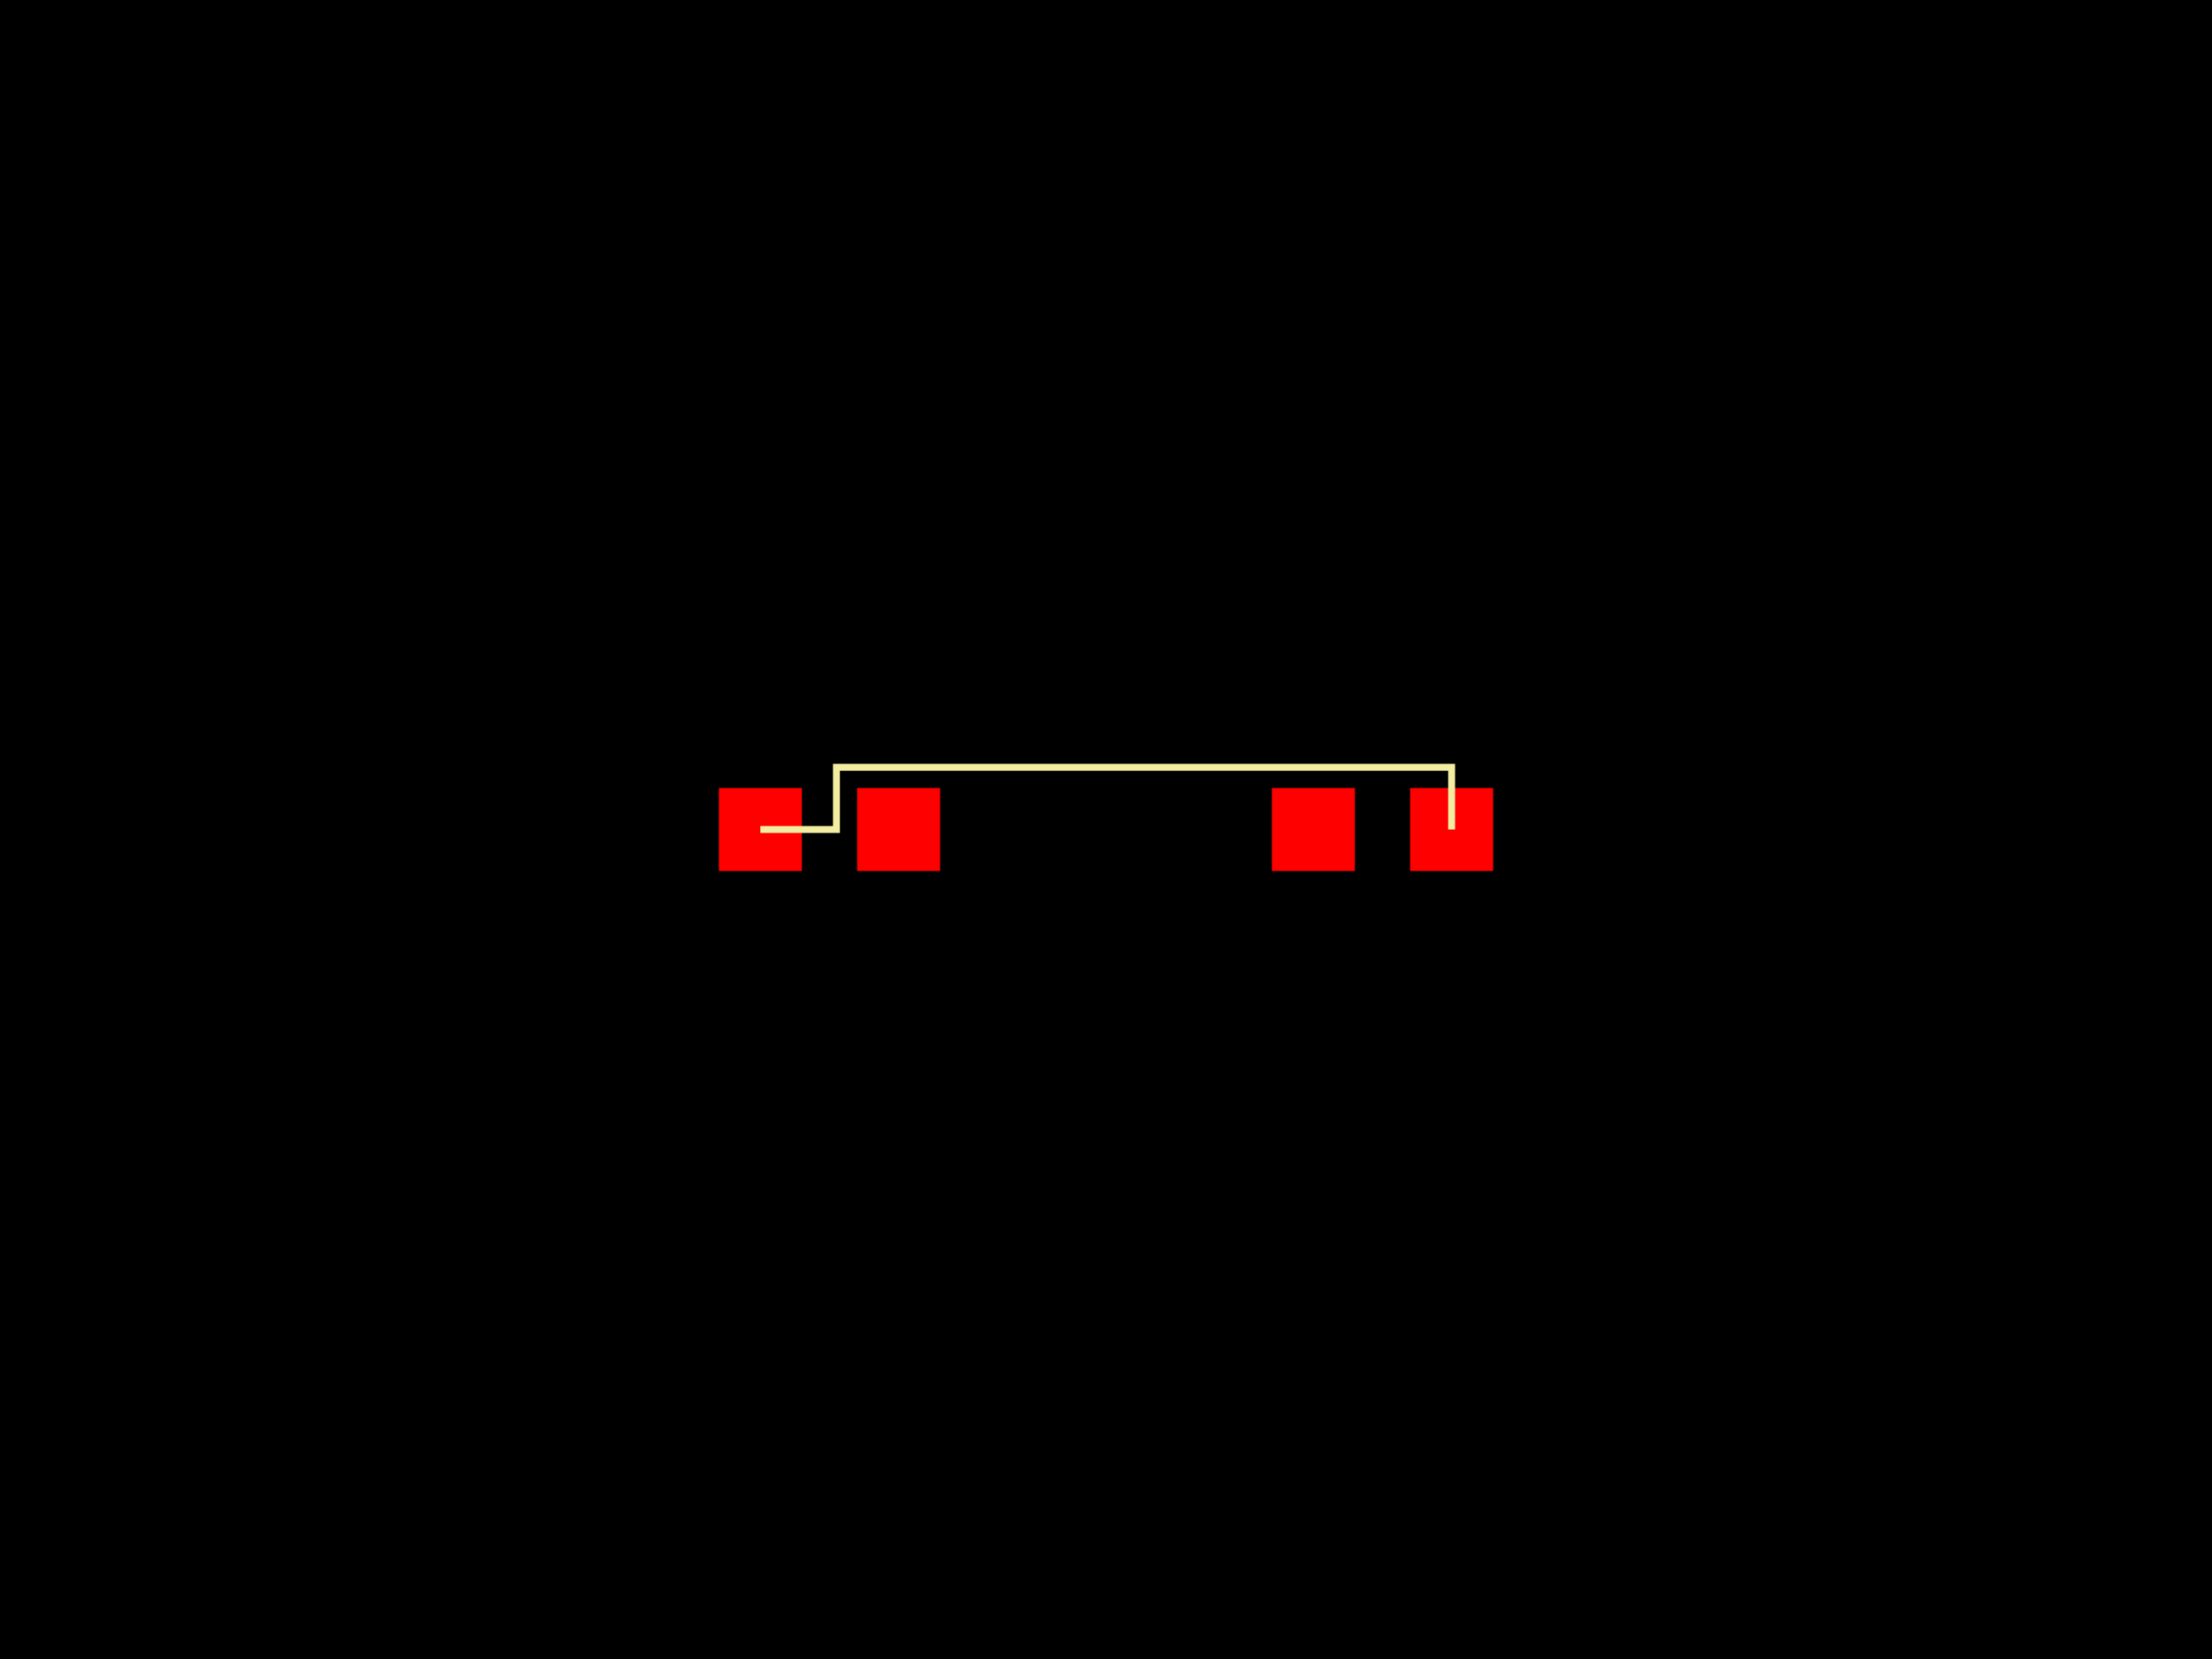
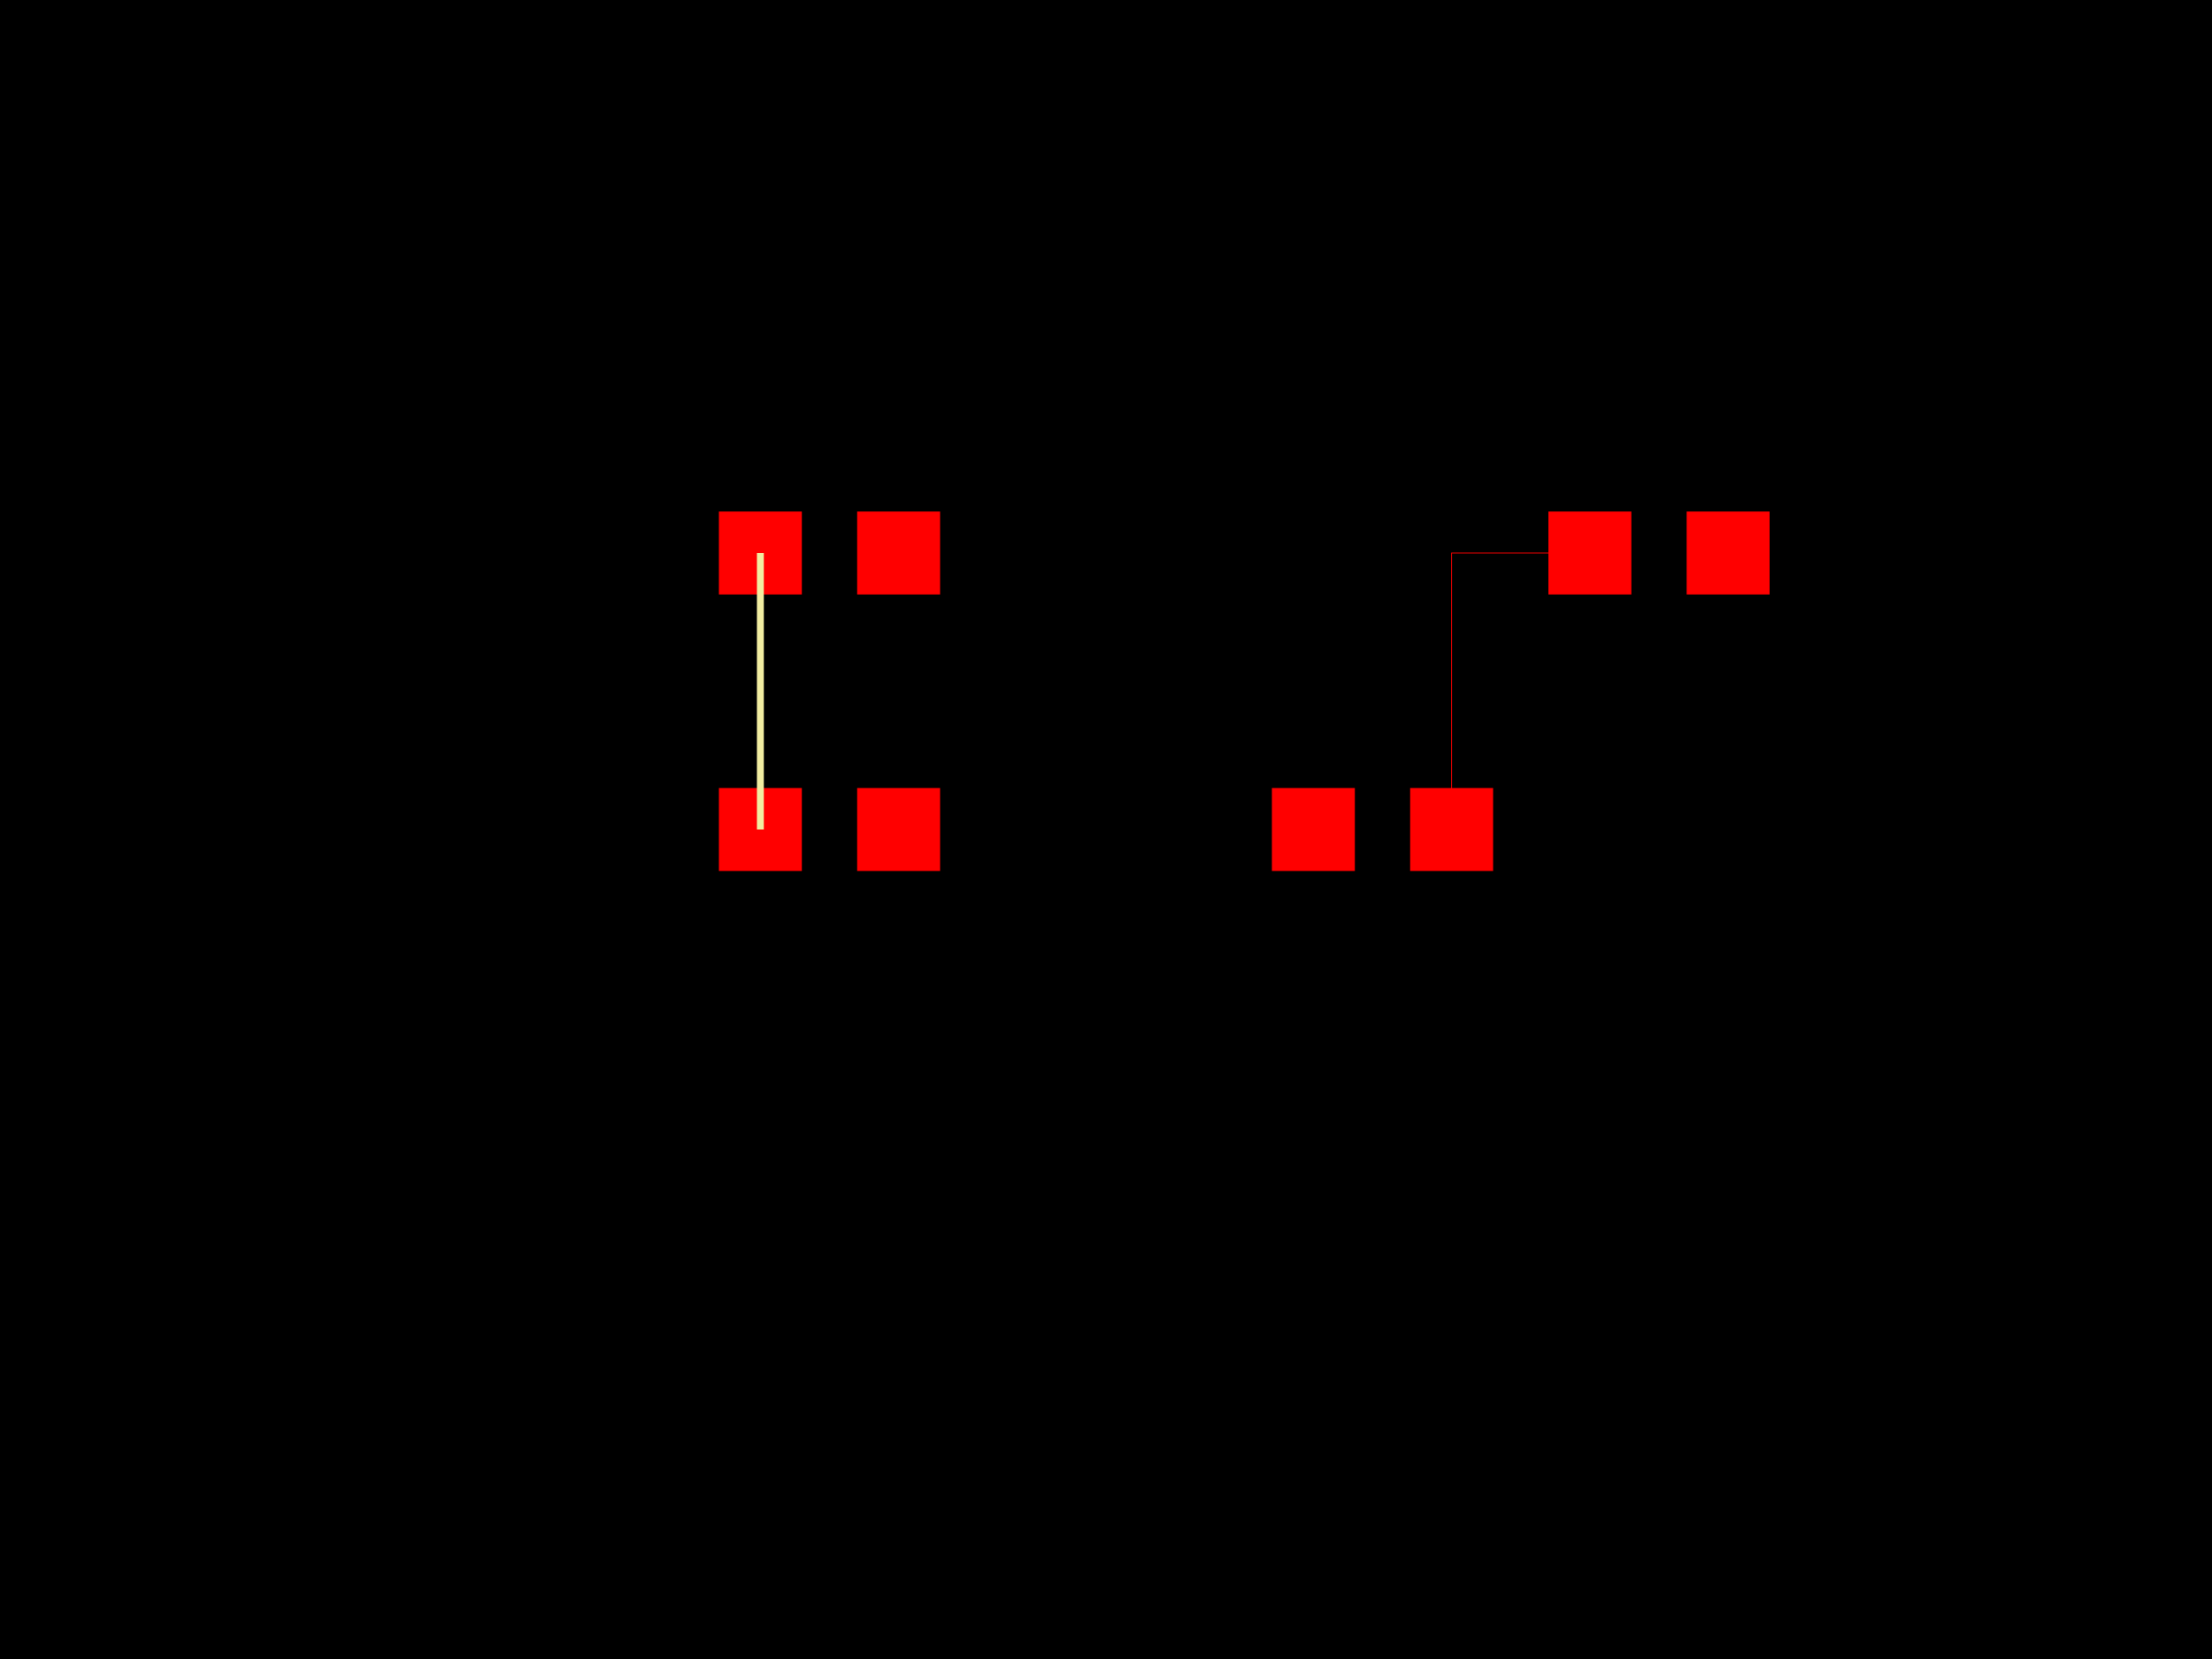
<svg xmlns="http://www.w3.org/2000/svg" width="800" height="600">
  <style>
              .pcb-board { fill: #000; }
              .pcb-trace { stroke: #FF0000; stroke-width: 0.3; fill: none; }
              .pcb-hole { fill: #FF00FF; }
              .pcb-pad { fill: #FF0000; }
              .pcb-boundary { fill: none; stroke: #f2eda1; stroke-width: 2.5; }
            </style>
  <rect class="pcb-board" x="0" y="0" width="800" height="600" />
  <g transform="translate(300, 300) rotate(0) scale(1, -1)">
    <rect class="pcb-component" x="0" y="0" width="0" height="0" />
    <rect class="pcb-component-outline" x="0" y="0" width="0" height="0" />
  </g>
  <g transform="translate(500, 300) rotate(0) scale(1, -1)">
    <rect class="pcb-component" x="0" y="0" width="0" height="0" />
    <rect class="pcb-component-outline" x="0" y="0" width="0" height="0" />
  </g>
+   <g transform="translate(600, 200) rotate(0) scale(1, -1)">
+     <rect class="pcb-component" x="0" y="0" width="0" height="0" />
+     <rect class="pcb-component-outline" x="0" y="0" width="0" height="0" />
+   </g>
+   <g transform="translate(300, 200) rotate(0) scale(1, -1)">
+     <rect class="pcb-component" x="0" y="0" width="0" height="0" />
+     <rect class="pcb-component-outline" x="0" y="0" width="0" height="0" />
+   </g>
  <rect class="pcb-pad" x="260" y="285" width="30" height="30" />
  <rect class="pcb-pad" x="310" y="285" width="30" height="30" />
  <rect class="pcb-pad" x="460" y="285" width="30" height="30" />
  <rect class="pcb-pad" x="510" y="285" width="30" height="30" />
-   <path class="pcb-trace" d="M 275 300 L 302.5 300 L 302.5 277.5 L 525 277.5 L 525 300" />
-   <path class="pcb-boundary" d="M 275 300 L 302.5 300 L 302.5 277.5 L 525 277.5 L 525 300" />
+   <rect class="pcb-pad" x="560" y="185" width="30" height="30" />
+   <rect class="pcb-pad" x="610" y="185" width="30" height="30" />
+   <rect class="pcb-pad" x="260" y="185" width="30" height="30" />
+   <rect class="pcb-pad" x="310" y="185" width="30" height="30" />
+   <path class="pcb-trace" d="M 275 300 L 275 200" />
+   <path class="pcb-trace" d="M 525 300 L 525 200 L 575 200" />
+   <path class="pcb-boundary" d="M 275 300 L 275 200,M 525 300 L 525 200 L 575 200" />
</svg>
